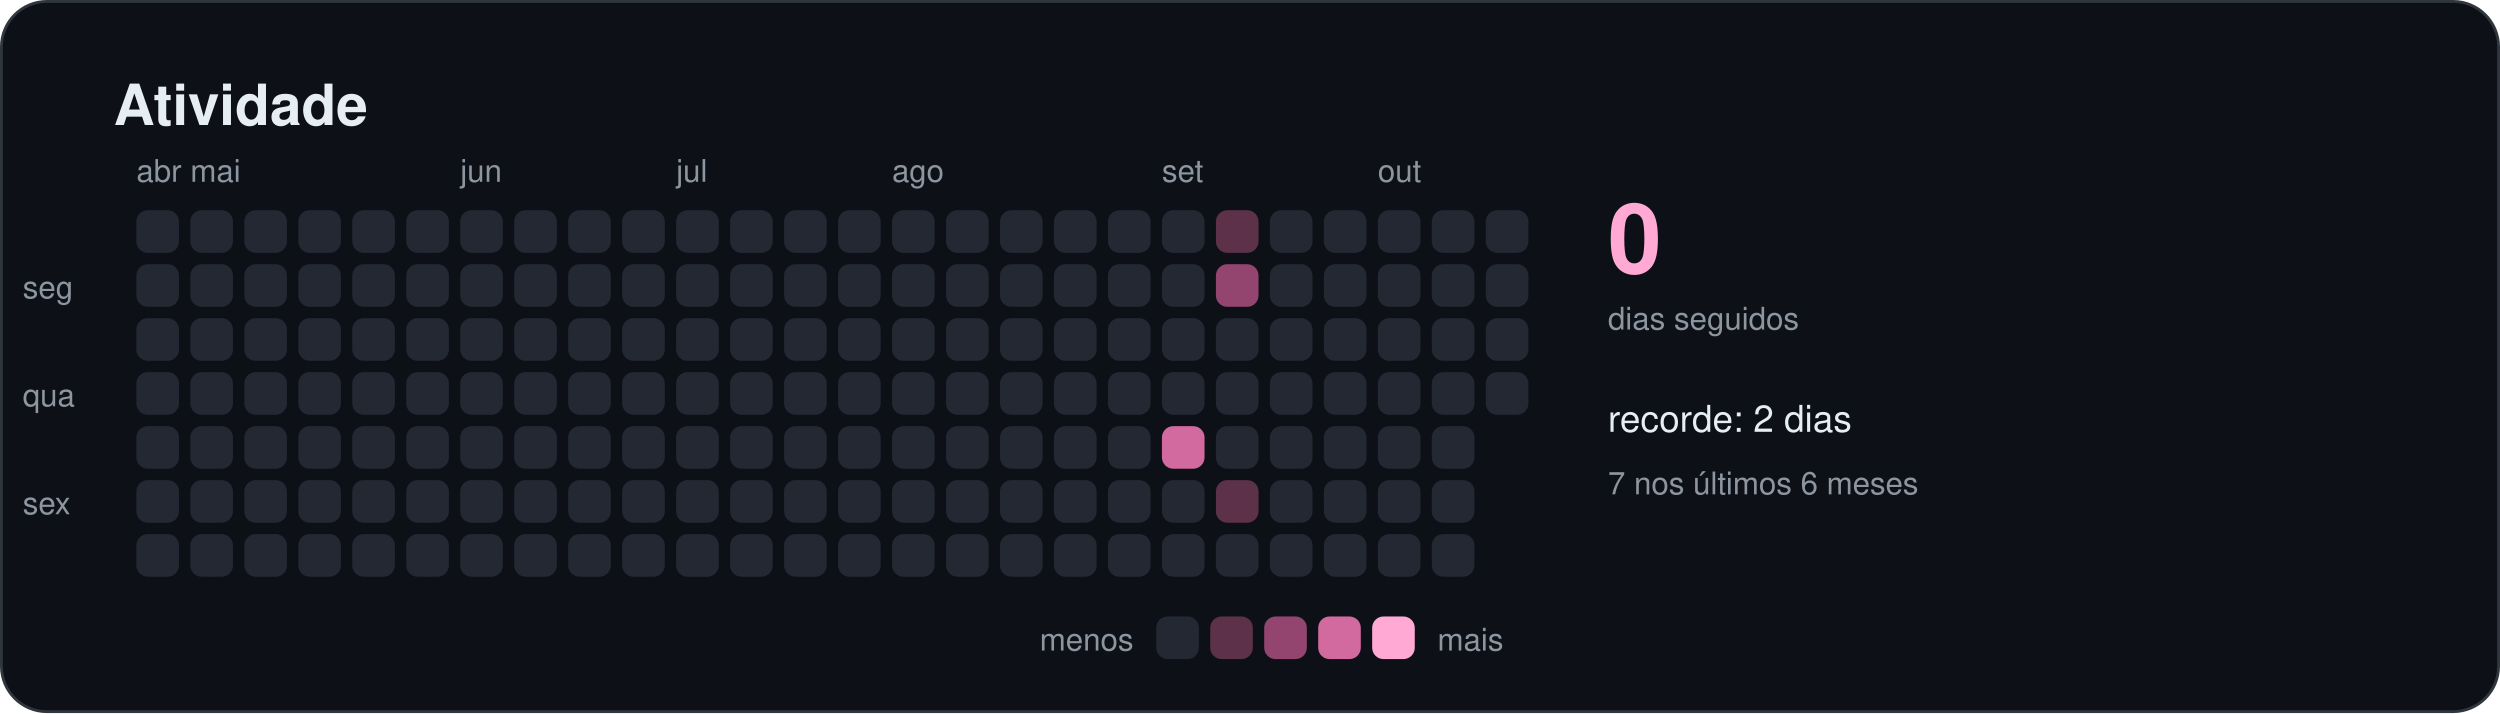
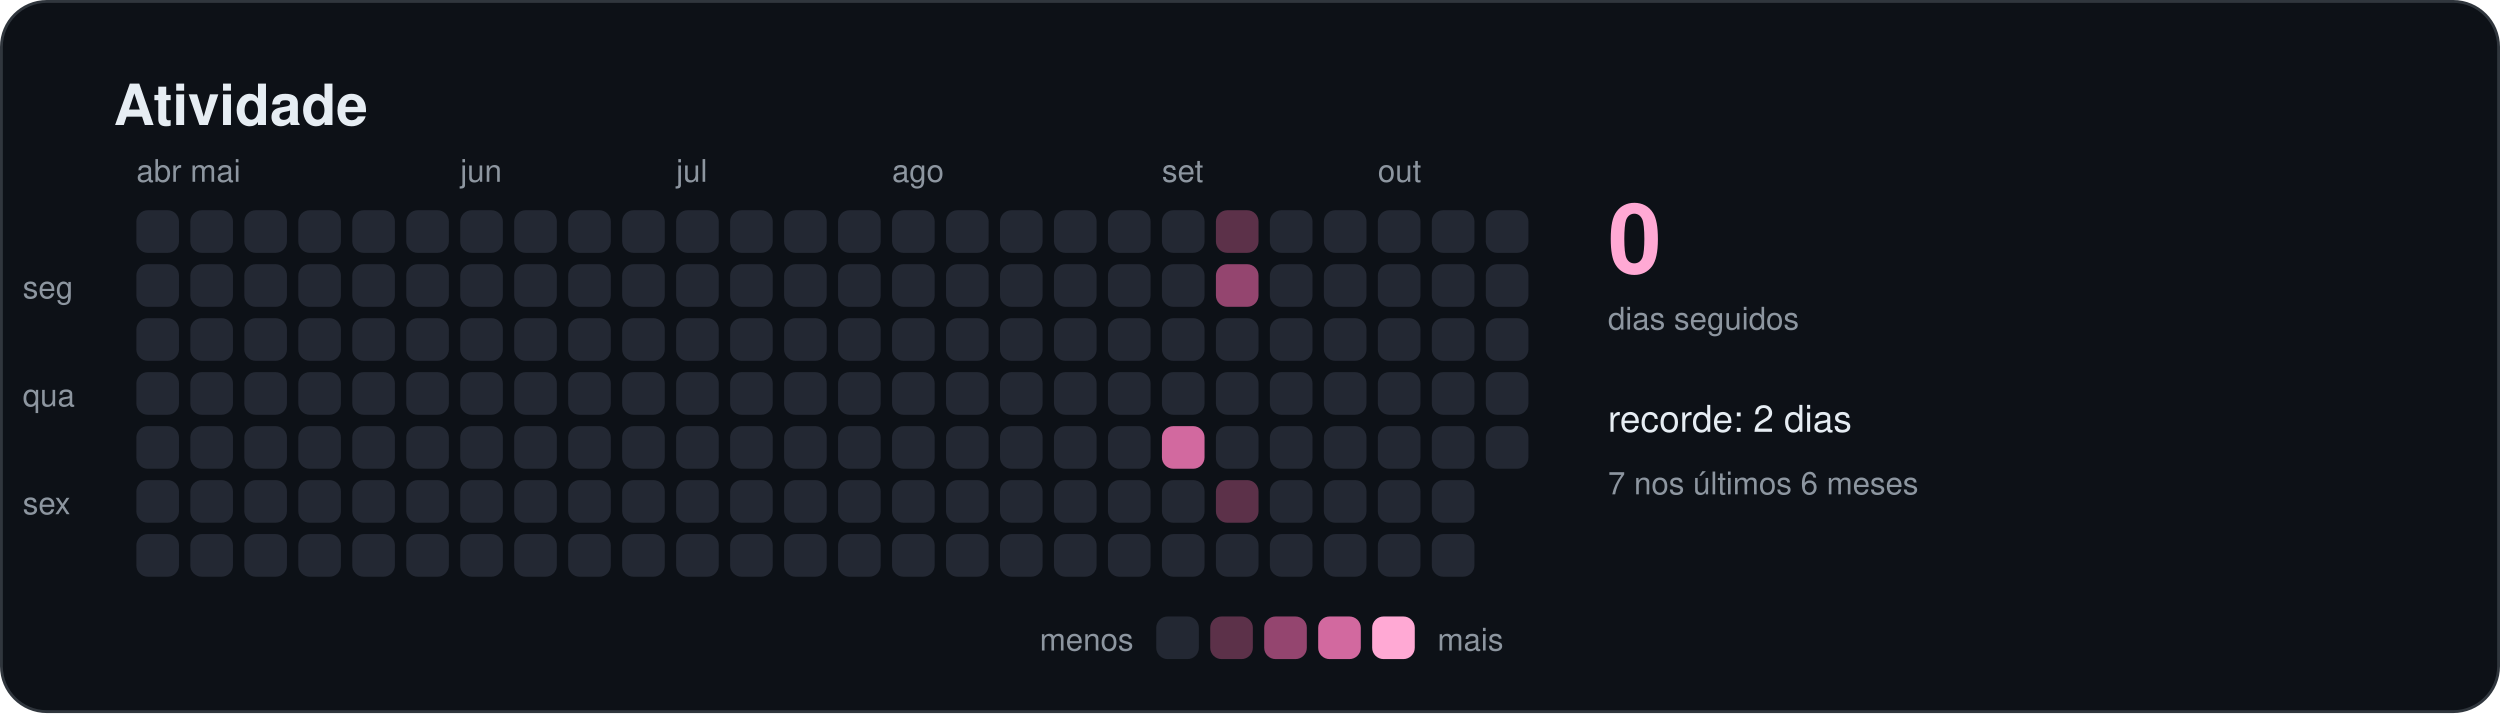
<svg xmlns="http://www.w3.org/2000/svg" width="880" height="251" viewBox="0 0 880 251" role="img" aria-labelledby="titulo">
  <style>
    text { font-family: -apple-system, BlinkMacSystemFont, "Segoe UI", Helvetica, Arial, sans-serif; fill: #e6edf3; }
    .titulo { font-size: 20px; font-weight: 600; }
    .suave { font-size: 11px; fill: #8d96a0; }
    .rotulo { font-size: 13px; font-weight: 500; }
    .numero { font-size: 34px; font-weight: 700; fill: #ffa9d4; }
  </style>
  <rect x="0.5" y="0.5" width="879" height="250" rx="16" fill="#0d1117" stroke="#30363d" />
  <text x="40" y="44" class="titulo">Atividade</text>
  <rect x="48" y="74" width="15" height="15" rx="4" fill="#232833" />
  <rect x="48" y="93" width="15" height="15" rx="4" fill="#232833" />
  <rect x="48" y="112" width="15" height="15" rx="4" fill="#232833" />
  <rect x="48" y="131" width="15" height="15" rx="4" fill="#232833" />
  <rect x="48" y="150" width="15" height="15" rx="4" fill="#232833" />
  <rect x="48" y="169" width="15" height="15" rx="4" fill="#232833" />
  <rect x="48" y="188" width="15" height="15" rx="4" fill="#232833" />
  <text x="48" y="64" class="suave">abr</text>
  <rect x="67" y="74" width="15" height="15" rx="4" fill="#232833" />
  <rect x="67" y="93" width="15" height="15" rx="4" fill="#232833" />
  <rect x="67" y="112" width="15" height="15" rx="4" fill="#232833" />
  <rect x="67" y="131" width="15" height="15" rx="4" fill="#232833" />
  <rect x="67" y="150" width="15" height="15" rx="4" fill="#232833" />
  <rect x="67" y="169" width="15" height="15" rx="4" fill="#232833" />
  <rect x="67" y="188" width="15" height="15" rx="4" fill="#232833" />
  <text x="67" y="64" class="suave">mai</text>
  <rect x="86" y="74" width="15" height="15" rx="4" fill="#232833" />
  <rect x="86" y="93" width="15" height="15" rx="4" fill="#232833" />
  <rect x="86" y="112" width="15" height="15" rx="4" fill="#232833" />
  <rect x="86" y="131" width="15" height="15" rx="4" fill="#232833" />
  <rect x="86" y="150" width="15" height="15" rx="4" fill="#232833" />
  <rect x="86" y="169" width="15" height="15" rx="4" fill="#232833" />
  <rect x="86" y="188" width="15" height="15" rx="4" fill="#232833" />
  <rect x="105" y="74" width="15" height="15" rx="4" fill="#232833" />
  <rect x="105" y="93" width="15" height="15" rx="4" fill="#232833" />
  <rect x="105" y="112" width="15" height="15" rx="4" fill="#232833" />
  <rect x="105" y="131" width="15" height="15" rx="4" fill="#232833" />
  <rect x="105" y="150" width="15" height="15" rx="4" fill="#232833" />
  <rect x="105" y="169" width="15" height="15" rx="4" fill="#232833" />
  <rect x="105" y="188" width="15" height="15" rx="4" fill="#232833" />
  <rect x="124" y="74" width="15" height="15" rx="4" fill="#232833" />
  <rect x="124" y="93" width="15" height="15" rx="4" fill="#232833" />
  <rect x="124" y="112" width="15" height="15" rx="4" fill="#232833" />
  <rect x="124" y="131" width="15" height="15" rx="4" fill="#232833" />
  <rect x="124" y="150" width="15" height="15" rx="4" fill="#232833" />
  <rect x="124" y="169" width="15" height="15" rx="4" fill="#232833" />
  <rect x="124" y="188" width="15" height="15" rx="4" fill="#232833" />
  <rect x="143" y="74" width="15" height="15" rx="4" fill="#232833" />
  <rect x="143" y="93" width="15" height="15" rx="4" fill="#232833" />
  <rect x="143" y="112" width="15" height="15" rx="4" fill="#232833" />
  <rect x="143" y="131" width="15" height="15" rx="4" fill="#232833" />
  <rect x="143" y="150" width="15" height="15" rx="4" fill="#232833" />
  <rect x="143" y="169" width="15" height="15" rx="4" fill="#232833" />
  <rect x="143" y="188" width="15" height="15" rx="4" fill="#232833" />
  <rect x="162" y="74" width="15" height="15" rx="4" fill="#232833" />
  <rect x="162" y="93" width="15" height="15" rx="4" fill="#232833" />
  <rect x="162" y="112" width="15" height="15" rx="4" fill="#232833" />
  <rect x="162" y="131" width="15" height="15" rx="4" fill="#232833" />
  <rect x="162" y="150" width="15" height="15" rx="4" fill="#232833" />
  <rect x="162" y="169" width="15" height="15" rx="4" fill="#232833" />
  <rect x="162" y="188" width="15" height="15" rx="4" fill="#232833" />
  <text x="162" y="64" class="suave">jun</text>
  <rect x="181" y="74" width="15" height="15" rx="4" fill="#232833" />
  <rect x="181" y="93" width="15" height="15" rx="4" fill="#232833" />
  <rect x="181" y="112" width="15" height="15" rx="4" fill="#232833" />
  <rect x="181" y="131" width="15" height="15" rx="4" fill="#232833" />
  <rect x="181" y="150" width="15" height="15" rx="4" fill="#232833" />
  <rect x="181" y="169" width="15" height="15" rx="4" fill="#232833" />
  <rect x="181" y="188" width="15" height="15" rx="4" fill="#232833" />
  <rect x="200" y="74" width="15" height="15" rx="4" fill="#232833" />
  <rect x="200" y="93" width="15" height="15" rx="4" fill="#232833" />
  <rect x="200" y="112" width="15" height="15" rx="4" fill="#232833" />
  <rect x="200" y="131" width="15" height="15" rx="4" fill="#232833" />
  <rect x="200" y="150" width="15" height="15" rx="4" fill="#232833" />
  <rect x="200" y="169" width="15" height="15" rx="4" fill="#232833" />
  <rect x="200" y="188" width="15" height="15" rx="4" fill="#232833" />
  <rect x="219" y="74" width="15" height="15" rx="4" fill="#232833" />
  <rect x="219" y="93" width="15" height="15" rx="4" fill="#232833" />
  <rect x="219" y="112" width="15" height="15" rx="4" fill="#232833" />
  <rect x="219" y="131" width="15" height="15" rx="4" fill="#232833" />
  <rect x="219" y="150" width="15" height="15" rx="4" fill="#232833" />
  <rect x="219" y="169" width="15" height="15" rx="4" fill="#232833" />
  <rect x="219" y="188" width="15" height="15" rx="4" fill="#232833" />
  <rect x="238" y="74" width="15" height="15" rx="4" fill="#232833" />
  <rect x="238" y="93" width="15" height="15" rx="4" fill="#232833" />
  <rect x="238" y="112" width="15" height="15" rx="4" fill="#232833" />
  <rect x="238" y="131" width="15" height="15" rx="4" fill="#232833" />
  <rect x="238" y="150" width="15" height="15" rx="4" fill="#232833" />
  <rect x="238" y="169" width="15" height="15" rx="4" fill="#232833" />
  <rect x="238" y="188" width="15" height="15" rx="4" fill="#232833" />
  <text x="238" y="64" class="suave">jul</text>
  <rect x="257" y="74" width="15" height="15" rx="4" fill="#232833" />
  <rect x="257" y="93" width="15" height="15" rx="4" fill="#232833" />
  <rect x="257" y="112" width="15" height="15" rx="4" fill="#232833" />
  <rect x="257" y="131" width="15" height="15" rx="4" fill="#232833" />
  <rect x="257" y="150" width="15" height="15" rx="4" fill="#232833" />
  <rect x="257" y="169" width="15" height="15" rx="4" fill="#232833" />
  <rect x="257" y="188" width="15" height="15" rx="4" fill="#232833" />
  <rect x="276" y="74" width="15" height="15" rx="4" fill="#232833" />
  <rect x="276" y="93" width="15" height="15" rx="4" fill="#232833" />
  <rect x="276" y="112" width="15" height="15" rx="4" fill="#232833" />
  <rect x="276" y="131" width="15" height="15" rx="4" fill="#232833" />
  <rect x="276" y="150" width="15" height="15" rx="4" fill="#232833" />
  <rect x="276" y="169" width="15" height="15" rx="4" fill="#232833" />
  <rect x="276" y="188" width="15" height="15" rx="4" fill="#232833" />
  <rect x="295" y="74" width="15" height="15" rx="4" fill="#232833" />
  <rect x="295" y="93" width="15" height="15" rx="4" fill="#232833" />
  <rect x="295" y="112" width="15" height="15" rx="4" fill="#232833" />
  <rect x="295" y="131" width="15" height="15" rx="4" fill="#232833" />
  <rect x="295" y="150" width="15" height="15" rx="4" fill="#232833" />
  <rect x="295" y="169" width="15" height="15" rx="4" fill="#232833" />
  <rect x="295" y="188" width="15" height="15" rx="4" fill="#232833" />
  <rect x="314" y="74" width="15" height="15" rx="4" fill="#232833" />
  <rect x="314" y="93" width="15" height="15" rx="4" fill="#232833" />
  <rect x="314" y="112" width="15" height="15" rx="4" fill="#232833" />
  <rect x="314" y="131" width="15" height="15" rx="4" fill="#232833" />
  <rect x="314" y="150" width="15" height="15" rx="4" fill="#232833" />
  <rect x="314" y="169" width="15" height="15" rx="4" fill="#232833" />
  <rect x="314" y="188" width="15" height="15" rx="4" fill="#232833" />
  <text x="314" y="64" class="suave">ago</text>
  <rect x="333" y="74" width="15" height="15" rx="4" fill="#232833" />
  <rect x="333" y="93" width="15" height="15" rx="4" fill="#232833" />
  <rect x="333" y="112" width="15" height="15" rx="4" fill="#232833" />
  <rect x="333" y="131" width="15" height="15" rx="4" fill="#232833" />
  <rect x="333" y="150" width="15" height="15" rx="4" fill="#232833" />
  <rect x="333" y="169" width="15" height="15" rx="4" fill="#232833" />
  <rect x="333" y="188" width="15" height="15" rx="4" fill="#232833" />
  <rect x="352" y="74" width="15" height="15" rx="4" fill="#232833" />
  <rect x="352" y="93" width="15" height="15" rx="4" fill="#232833" />
  <rect x="352" y="112" width="15" height="15" rx="4" fill="#232833" />
  <rect x="352" y="131" width="15" height="15" rx="4" fill="#232833" />
  <rect x="352" y="150" width="15" height="15" rx="4" fill="#232833" />
  <rect x="352" y="169" width="15" height="15" rx="4" fill="#232833" />
  <rect x="352" y="188" width="15" height="15" rx="4" fill="#232833" />
  <rect x="371" y="74" width="15" height="15" rx="4" fill="#232833" />
  <rect x="371" y="93" width="15" height="15" rx="4" fill="#232833" />
  <rect x="371" y="112" width="15" height="15" rx="4" fill="#232833" />
  <rect x="371" y="131" width="15" height="15" rx="4" fill="#232833" />
  <rect x="371" y="150" width="15" height="15" rx="4" fill="#232833" />
  <rect x="371" y="169" width="15" height="15" rx="4" fill="#232833" />
  <rect x="371" y="188" width="15" height="15" rx="4" fill="#232833" />
  <rect x="390" y="74" width="15" height="15" rx="4" fill="#232833" />
  <rect x="390" y="93" width="15" height="15" rx="4" fill="#232833" />
  <rect x="390" y="112" width="15" height="15" rx="4" fill="#232833" />
  <rect x="390" y="131" width="15" height="15" rx="4" fill="#232833" />
  <rect x="390" y="150" width="15" height="15" rx="4" fill="#232833" />
  <rect x="390" y="169" width="15" height="15" rx="4" fill="#232833" />
  <rect x="390" y="188" width="15" height="15" rx="4" fill="#232833" />
  <rect x="409" y="74" width="15" height="15" rx="4" fill="#232833" />
  <rect x="409" y="93" width="15" height="15" rx="4" fill="#232833" />
  <rect x="409" y="112" width="15" height="15" rx="4" fill="#232833" />
  <rect x="409" y="131" width="15" height="15" rx="4" fill="#232833" />
  <rect x="409" y="150" width="15" height="15" rx="4" fill="#d2699f" />
  <rect x="409" y="169" width="15" height="15" rx="4" fill="#232833" />
  <rect x="409" y="188" width="15" height="15" rx="4" fill="#232833" />
  <text x="409" y="64" class="suave">set</text>
  <rect x="428" y="74" width="15" height="15" rx="4" fill="#5c3149" />
  <rect x="428" y="93" width="15" height="15" rx="4" fill="#94456f" />
  <rect x="428" y="112" width="15" height="15" rx="4" fill="#232833" />
  <rect x="428" y="131" width="15" height="15" rx="4" fill="#232833" />
  <rect x="428" y="150" width="15" height="15" rx="4" fill="#232833" />
  <rect x="428" y="169" width="15" height="15" rx="4" fill="#5c3149" />
  <rect x="428" y="188" width="15" height="15" rx="4" fill="#232833" />
  <rect x="447" y="74" width="15" height="15" rx="4" fill="#232833" />
  <rect x="447" y="93" width="15" height="15" rx="4" fill="#232833" />
  <rect x="447" y="112" width="15" height="15" rx="4" fill="#232833" />
  <rect x="447" y="131" width="15" height="15" rx="4" fill="#232833" />
  <rect x="447" y="150" width="15" height="15" rx="4" fill="#232833" />
  <rect x="447" y="169" width="15" height="15" rx="4" fill="#232833" />
  <rect x="447" y="188" width="15" height="15" rx="4" fill="#232833" />
  <rect x="466" y="74" width="15" height="15" rx="4" fill="#232833" />
  <rect x="466" y="93" width="15" height="15" rx="4" fill="#232833" />
  <rect x="466" y="112" width="15" height="15" rx="4" fill="#232833" />
  <rect x="466" y="131" width="15" height="15" rx="4" fill="#232833" />
  <rect x="466" y="150" width="15" height="15" rx="4" fill="#232833" />
  <rect x="466" y="169" width="15" height="15" rx="4" fill="#232833" />
  <rect x="466" y="188" width="15" height="15" rx="4" fill="#232833" />
  <rect x="485" y="74" width="15" height="15" rx="4" fill="#232833" />
  <rect x="485" y="93" width="15" height="15" rx="4" fill="#232833" />
  <rect x="485" y="112" width="15" height="15" rx="4" fill="#232833" />
  <rect x="485" y="131" width="15" height="15" rx="4" fill="#232833" />
  <rect x="485" y="150" width="15" height="15" rx="4" fill="#232833" />
  <rect x="485" y="169" width="15" height="15" rx="4" fill="#232833" />
  <rect x="485" y="188" width="15" height="15" rx="4" fill="#232833" />
  <text x="485" y="64" class="suave">out</text>
  <rect x="504" y="74" width="15" height="15" rx="4" fill="#232833" />
  <rect x="504" y="93" width="15" height="15" rx="4" fill="#232833" />
  <rect x="504" y="112" width="15" height="15" rx="4" fill="#232833" />
  <rect x="504" y="131" width="15" height="15" rx="4" fill="#232833" />
  <rect x="504" y="150" width="15" height="15" rx="4" fill="#232833" />
  <rect x="504" y="169" width="15" height="15" rx="4" fill="#232833" />
  <rect x="504" y="188" width="15" height="15" rx="4" fill="#232833" />
  <rect x="523" y="74" width="15" height="15" rx="4" fill="#232833" />
  <rect x="523" y="93" width="15" height="15" rx="4" fill="#232833" />
  <rect x="523" y="112" width="15" height="15" rx="4" fill="#232833" />
  <rect x="523" y="131" width="15" height="15" rx="4" fill="#232833" />
+   <rect x="523" y="150" width="15" height="15" rx="4" fill="#232833" />
  <text x="8" y="105" class="suave">seg</text>
  <text x="8" y="143" class="suave">qua</text>
  <text x="8" y="181" class="suave">sex</text>
  <text x="566" y="96" class="numero">0</text>
  <text x="566" y="116" class="suave">dias seguidos</text>
  <text x="566" y="152" class="rotulo">recorde: 2 dias</text>
  <text x="566" y="174" class="suave">7 nos últimos 6 meses</text>
  <text x="399" y="229" class="suave" text-anchor="end">menos</text>
  <rect x="407" y="217" width="15" height="15" rx="4" fill="#232833" />
  <rect x="426" y="217" width="15" height="15" rx="4" fill="#5c3149" />
  <rect x="445" y="217" width="15" height="15" rx="4" fill="#94456f" />
  <rect x="464" y="217" width="15" height="15" rx="4" fill="#d2699f" />
  <rect x="483" y="217" width="15" height="15" rx="4" fill="#ffa9d4" />
  <text x="506" y="229" class="suave">mais</text>
</svg>
